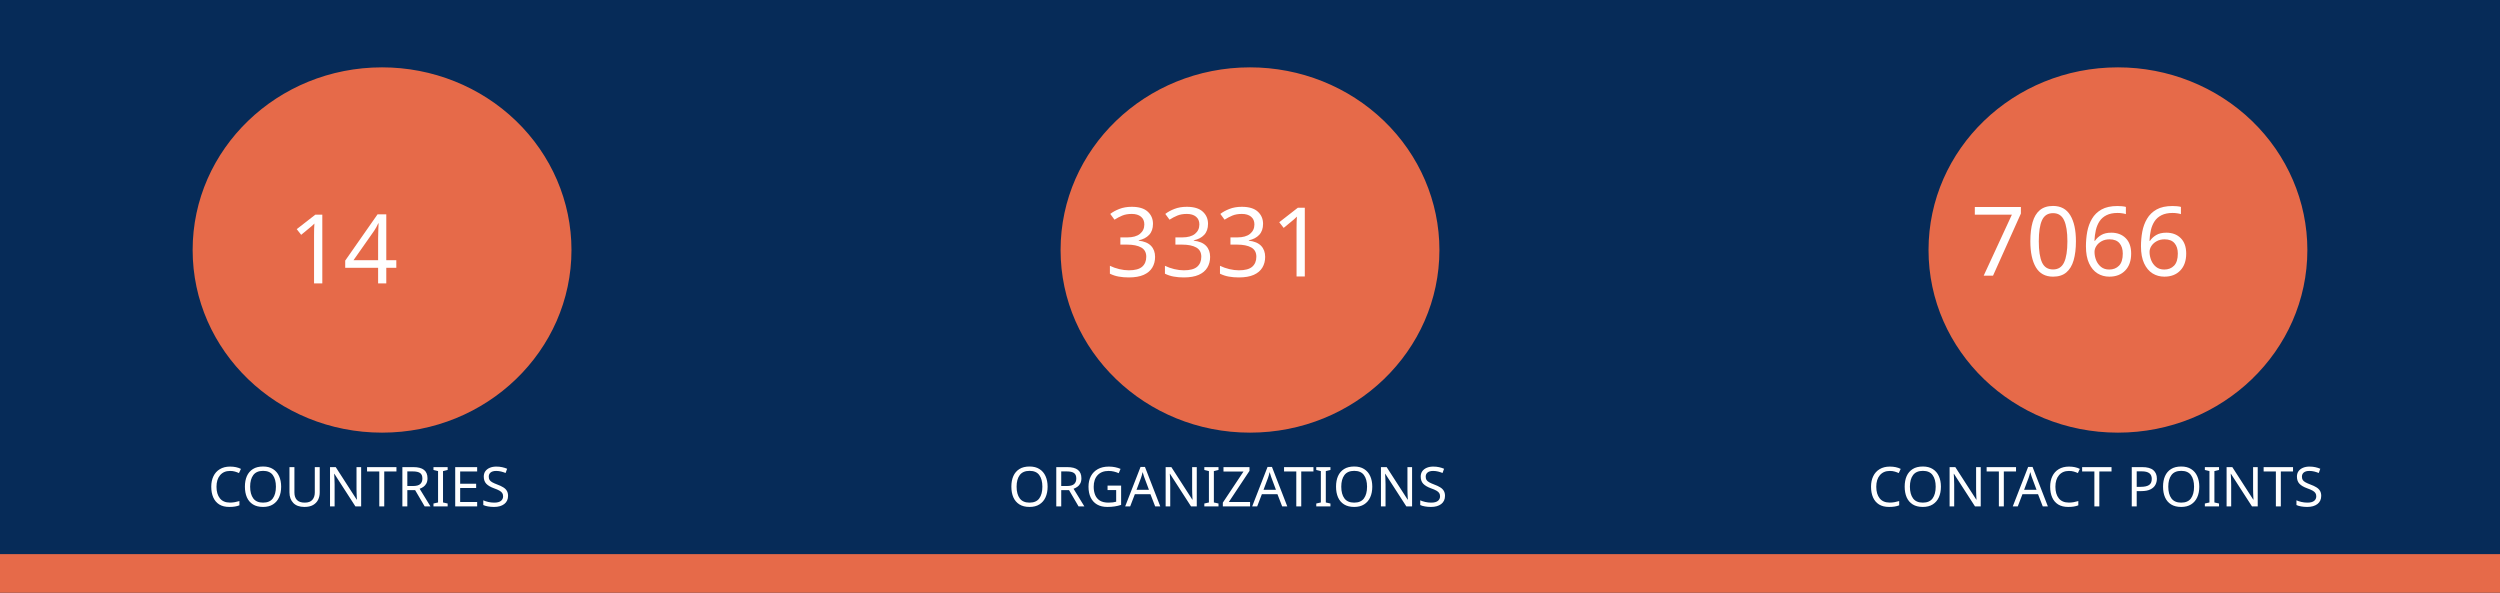
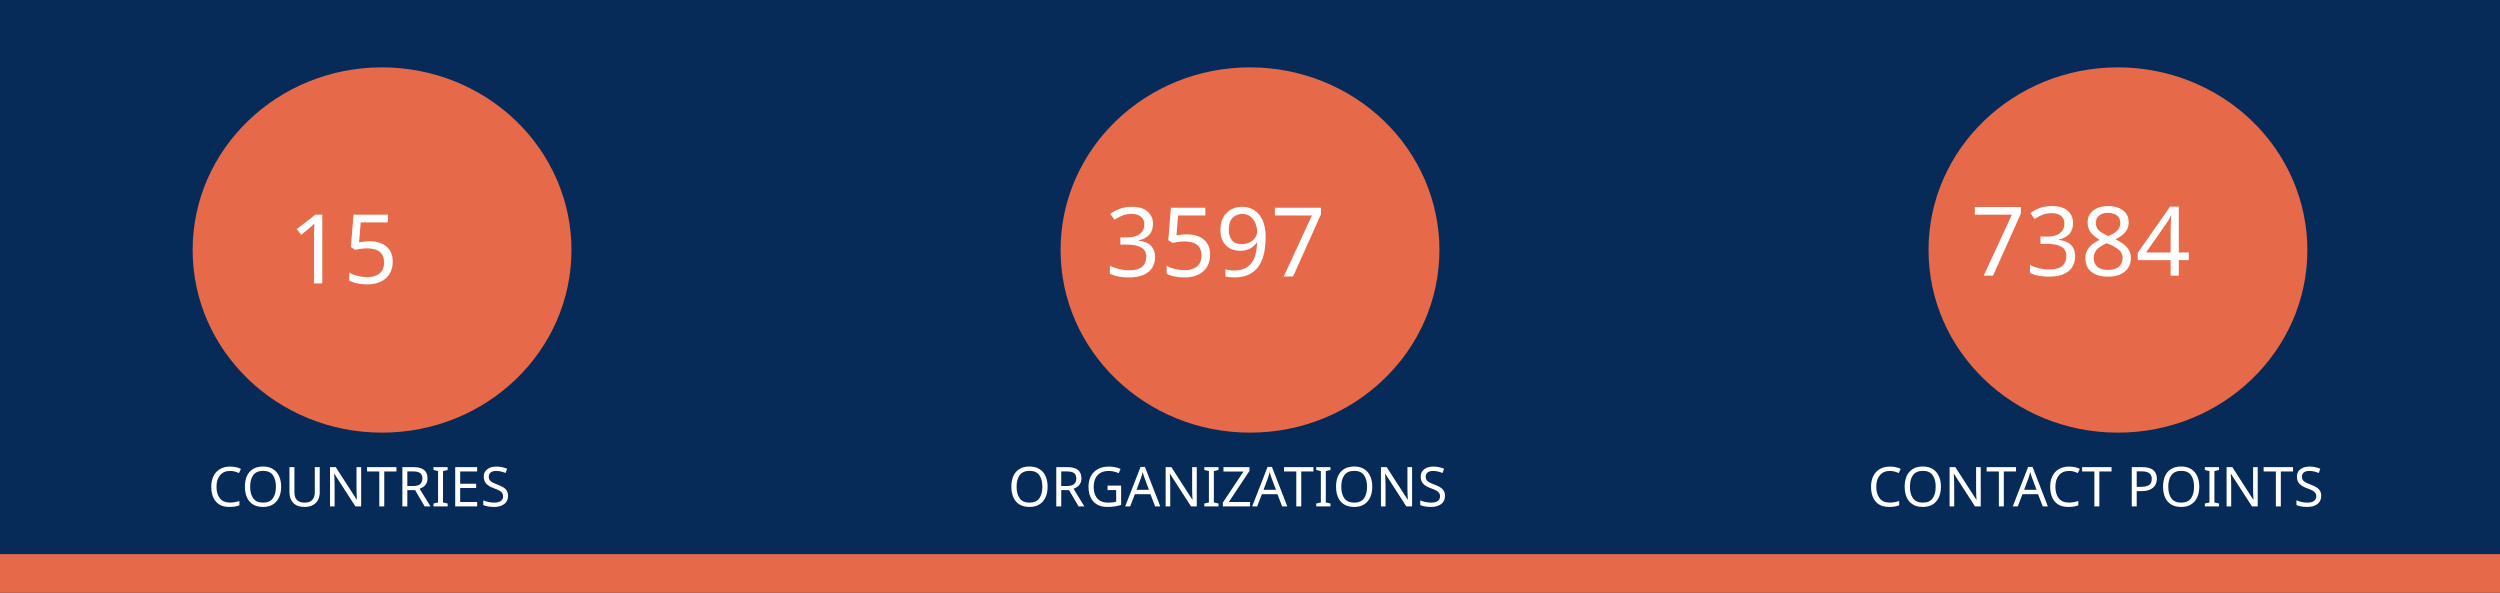
<svg xmlns="http://www.w3.org/2000/svg" version="1.1" viewBox="0 0 970 230" fill="none" stroke="none" stroke-linecap="square" stroke-miterlimit="10" id="svg936" width="970" height="230">
  <defs id="defs940" />
  <clipPath id="gf0a4970a95_1_214.0">
    <path d="M 0,0 H 960 V 540 H 0 Z" clip-rule="nonzero" id="path899" />
  </clipPath>
  <path fill="#062b58" d="M 0,0 H 970 V 230 H 0 Z" fill-rule="evenodd" id="path902" style="stroke-width:1" />
  <path fill="#e66a49" d="m 0,215 h 970 v 15 H 0 Z" fill-rule="evenodd" id="path904" style="stroke-width:1" />
  <path fill="#e66a49" d="m 74.743,97 v 0 c 0,-39.138 32.904,-70.866 73.494,-70.866 v 0 c 19.492,0 38.185,7.466 51.968,20.756 13.783,13.29 21.526,31.315 21.526,50.11 v 0 c 0,39.138 -32.904,70.866 -73.494,70.866 v 0 c -40.59,0 -73.494,-31.728 -73.494,-70.866 z" fill-rule="evenodd" id="path914" style="stroke-width:1" />
  <path fill="#e66a49" d="m 411.506,97 v 0 c 0,-39.138 32.904,-70.866 73.494,-70.866 v 0 c 19.492,0 38.185,7.466 51.968,20.756 13.783,13.29 21.526,31.315 21.526,50.11 v 0 c 0,39.138 -32.904,70.866 -73.494,70.866 v 0 c -40.59,0 -73.494,-31.728 -73.494,-70.866 z" fill-rule="evenodd" id="path926" style="stroke-width:1" />
  <path fill="#e66a49" d="m 748.269,97 v 0 c 0,-39.138 32.904,-70.866 73.494,-70.866 v 0 c 19.492,0 38.185,7.466 51.968,20.756 13.783,13.29 21.526,31.315 21.526,50.11 v 0 c 0,39.138 -32.904,70.866 -73.494,70.866 v 0 c -40.59,0 -73.494,-31.728 -73.494,-70.866 z" fill-rule="evenodd" id="path930" style="stroke-width:1" />
  <text xml:space="preserve" style="font-size:37.333px;line-height:125%;font-family:Montserrat;-inkscape-font-specification:Montserrat;letter-spacing:0px;word-spacing:0px;fill:none;stroke:#000000;stroke-width:1px;stroke-linecap:butt;stroke-linejoin:miter;stroke-opacity:1" x="147.721" y="109.955" id="text7095">
-     <tspan id="tspan7093" x="147.721" y="109.955" style="font-style:normal;font-variant:normal;font-weight:normal;font-stretch:normal;font-size:37.333px;font-family:Ubuntu;-inkscape-font-specification:Ubuntu;text-align:center;text-anchor:middle;fill:#ffffff;fill-opacity:1;stroke:none">14</tspan>
+     <tspan id="tspan7093" x="147.721" y="109.955" style="font-style:normal;font-variant:normal;font-weight:normal;font-stretch:normal;font-size:37.333px;font-family:Ubuntu;-inkscape-font-specification:Ubuntu;text-align:center;text-anchor:middle;fill:#ffffff;fill-opacity:1;stroke:none">15</tspan>
  </text>
  <text xml:space="preserve" style="font-size:37.333px;line-height:125%;font-family:Montserrat;-inkscape-font-specification:Montserrat;text-align:center;letter-spacing:0px;word-spacing:0px;text-anchor:middle;fill:none;stroke:#000000;stroke-width:1px;stroke-linecap:butt;stroke-linejoin:miter;stroke-opacity:1" x="486.224" y="107.267" id="text10215">
-     <tspan id="tspan10213" x="486.224" y="107.267" style="font-style:normal;font-variant:normal;font-weight:normal;font-stretch:normal;font-size:37.333px;font-family:Ubuntu;-inkscape-font-specification:Ubuntu;text-align:center;text-anchor:middle;fill:#ffffff;fill-opacity:1;stroke:none">3331</tspan>
+     <tspan id="tspan10213" x="486.224" y="107.267" style="font-style:normal;font-variant:normal;font-weight:normal;font-stretch:normal;font-size:37.333px;font-family:Ubuntu;-inkscape-font-specification:Ubuntu;text-align:center;text-anchor:middle;fill:#ffffff;fill-opacity:1;stroke:none">3597</tspan>
  </text>
  <text xml:space="preserve" style="font-size:37.333px;line-height:125%;font-family:Montserrat;-inkscape-font-specification:Montserrat;text-align:center;letter-spacing:0px;word-spacing:0px;text-anchor:middle;fill:none;stroke:#000000;stroke-width:1px;stroke-linecap:butt;stroke-linejoin:miter;stroke-opacity:1" x="821.859" y="106.968" id="text12029">
-     <tspan id="tspan12027" x="821.859" y="106.968" style="font-style:normal;font-variant:normal;font-weight:normal;font-stretch:normal;font-size:37.333px;font-family:Ubuntu;-inkscape-font-specification:Ubuntu;text-align:center;text-anchor:middle;fill:#ffffff;fill-opacity:1;stroke:none">7066</tspan>
+     <tspan id="tspan12027" x="821.859" y="106.968" style="font-style:normal;font-variant:normal;font-weight:normal;font-stretch:normal;font-size:37.333px;font-family:Ubuntu;-inkscape-font-specification:Ubuntu;text-align:center;text-anchor:middle;fill:#ffffff;fill-opacity:1;stroke:none">7384</tspan>
  </text>
  <text xml:space="preserve" style="font-size:21.333px;line-height:125%;font-family:Montserrat;-inkscape-font-specification:Montserrat;letter-spacing:0px;word-spacing:0px;fill:none;stroke:#000000;stroke-width:1px;stroke-linecap:butt;stroke-linejoin:miter;stroke-opacity:1" x="147.721" y="196.473" id="text15805">
    <tspan id="tspan15803" x="147.721" y="196.473" style="font-style:normal;font-variant:normal;font-weight:normal;font-stretch:normal;font-size:21.333px;font-family:Ubuntu;-inkscape-font-specification:Ubuntu;text-align:center;text-anchor:middle;fill:#ffffff;fill-opacity:1;stroke:none">COUNTRIES</tspan>
  </text>
  <text xml:space="preserve" style="font-size:21.333px;line-height:125%;font-family:Montserrat;-inkscape-font-specification:Montserrat;letter-spacing:0px;word-spacing:0px;fill:none;stroke:#000000;stroke-width:1px;stroke-linecap:butt;stroke-linejoin:miter;stroke-opacity:1" x="484.712" y="196.473" id="text17771">
    <tspan id="tspan17769" x="484.712" y="196.473" style="font-style:normal;font-variant:normal;font-weight:normal;font-stretch:normal;font-size:21.333px;font-family:Ubuntu;-inkscape-font-specification:Ubuntu;text-align:center;text-anchor:middle;fill:#ffffff;fill-opacity:1;stroke:none">ORGANIZATIONS</tspan>
  </text>
  <text xml:space="preserve" style="font-size:21.333px;line-height:125%;font-family:Montserrat;-inkscape-font-specification:Montserrat;letter-spacing:0px;word-spacing:0px;fill:none;stroke:#000000;stroke-width:1px;stroke-linecap:butt;stroke-linejoin:miter;stroke-opacity:1" x="821.475" y="196.473" id="text18771">
    <tspan id="tspan18769" x="821.475" y="196.473" style="font-style:normal;font-variant:normal;font-weight:normal;font-stretch:normal;font-size:21.333px;font-family:Ubuntu;-inkscape-font-specification:Ubuntu;text-align:center;text-anchor:middle;fill:#ffffff;fill-opacity:1;stroke:none">CONTACT POINTS</tspan>
  </text>
</svg>
